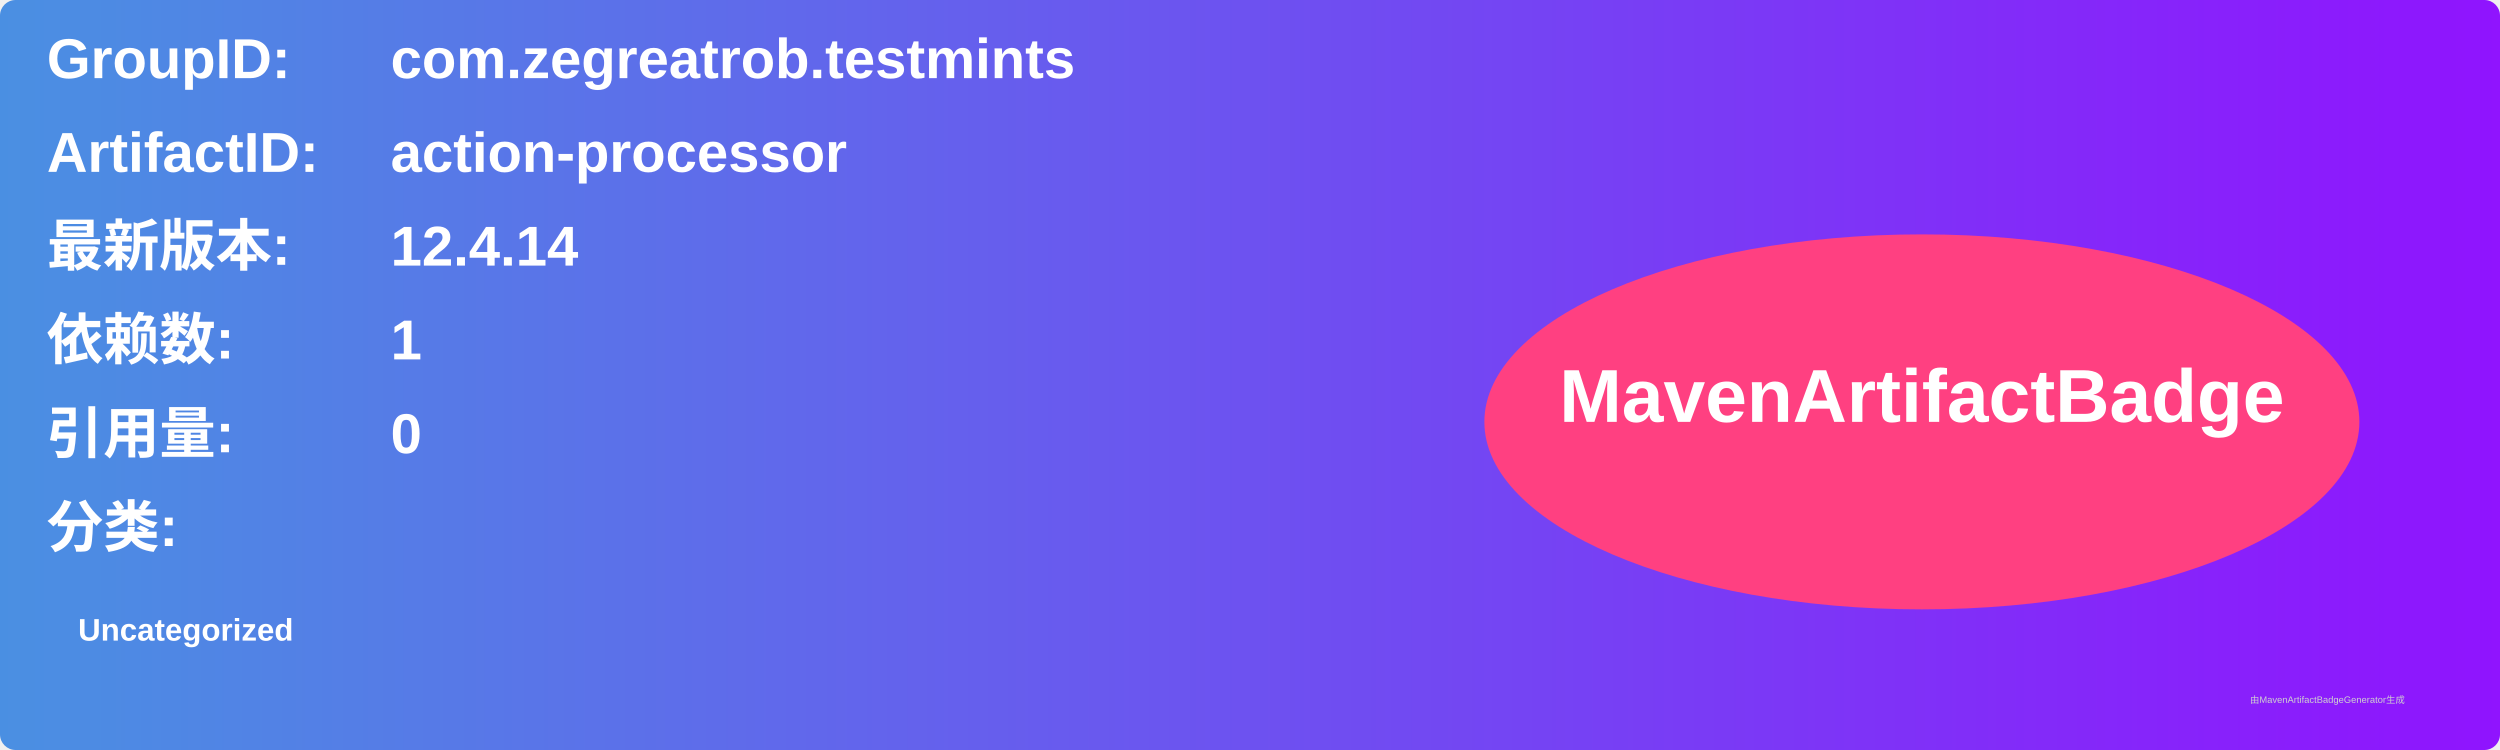
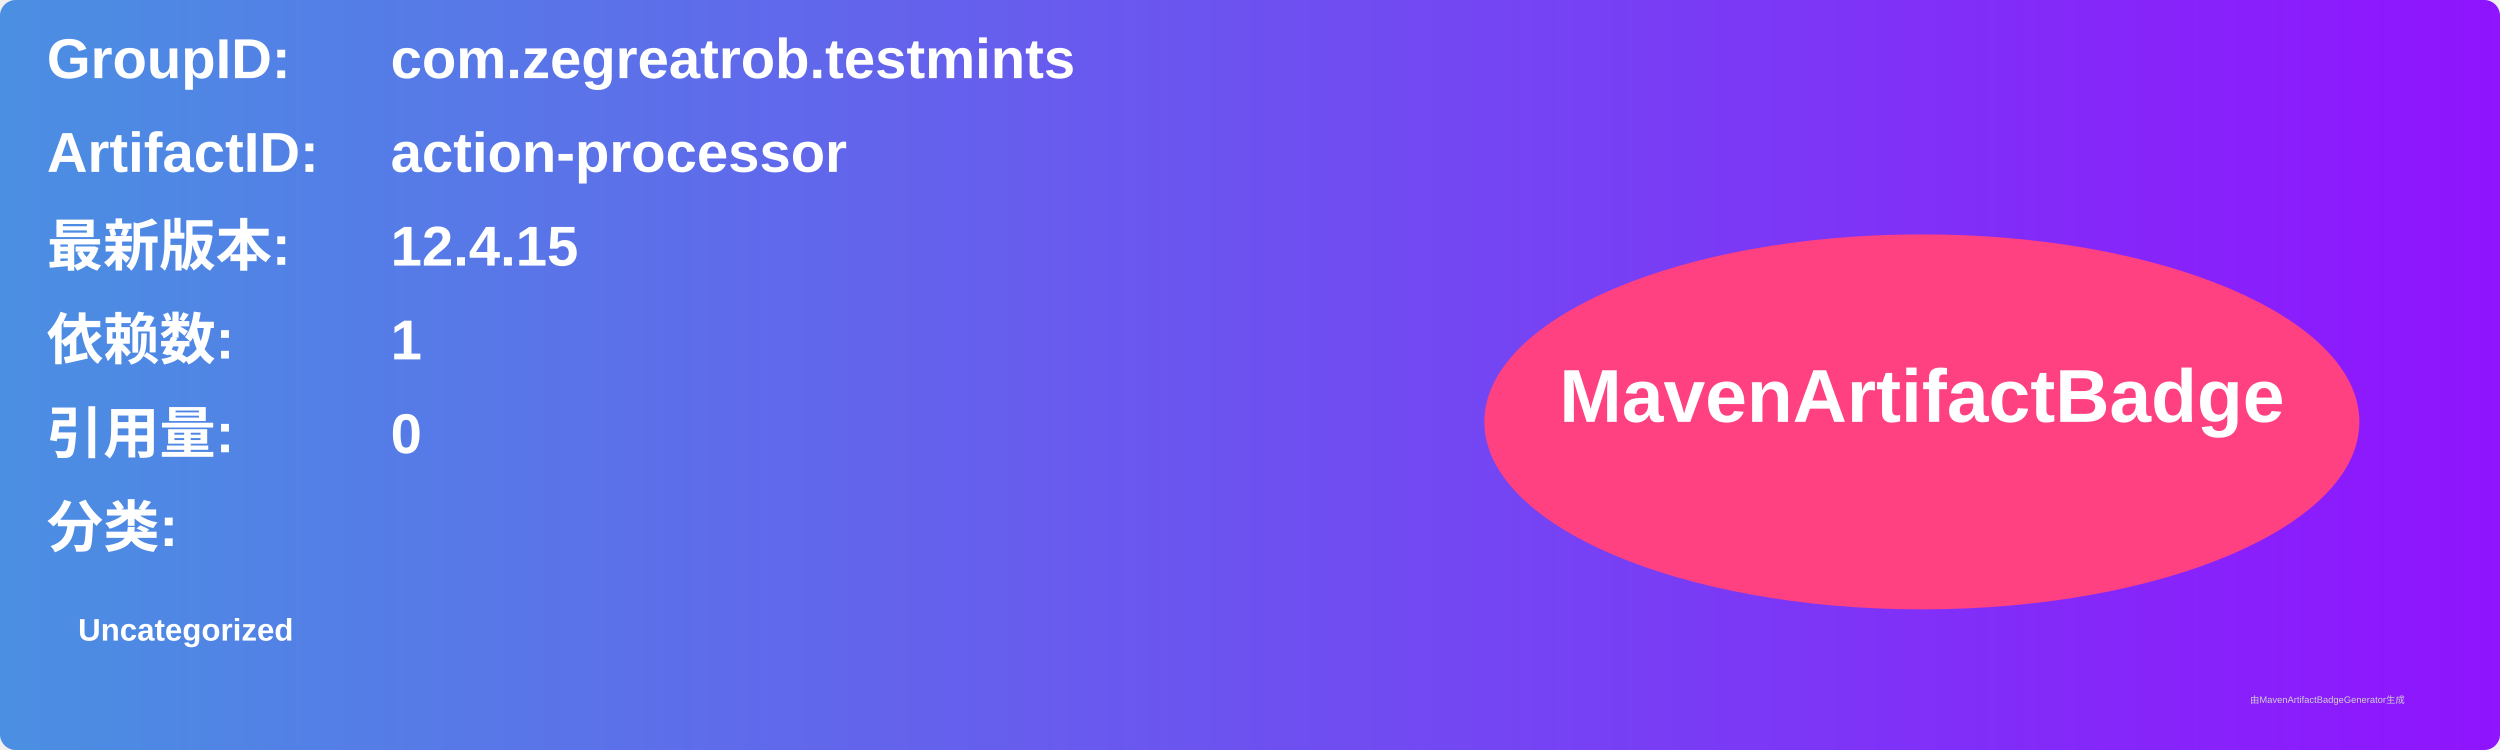
<svg xmlns="http://www.w3.org/2000/svg" width="800" height="240" viewBox="0 0 800 240">
  <linearGradient id="grad" x1="0%" y1="0%" x2="100%" y2="0%">
    <stop offset="0%" stop-color="#4a90e2" />
    <stop offset="100%" stop-color="#9013fe" />
  </linearGradient>
  <rect width="100%" height="100%" rx="5" ry="5" fill="url(#grad)" />
  <g transform="translate(15, 15)">
    <text x="0" y="10" font-family="Arial" font-size="18" fill="white" font-weight="bold" width="260">GroupID:</text>
    <text x="110" y="10" font-family="Arial" font-size="18" fill="white" font-weight="bold" width="460">com.zegreatrob.testmints</text>
    <text x="0" y="40" font-family="Arial" font-size="18" fill="white" font-weight="bold" width="260">ArtifactID:</text>
    <text x="110" y="40" font-family="Arial" font-size="18" fill="white" font-weight="bold" width="460">action-processor</text>
    <text x="0" y="70" font-family="Arial" font-size="18" fill="white" font-weight="bold">最新版本:</text>
    <text x="110" y="70" font-family="Arial" font-size="18" fill="white" font-weight="bold">
-       <tspan font-weight="bold">12.4.14</tspan>
+       <tspan font-weight="bold">12.4.15</tspan>
    </text>
    <text x="0" y="100" font-family="Arial" font-size="18" fill="white" font-weight="bold">依赖数: </text>
    <text x="110" y="100" font-family="Arial" font-size="18" fill="white">
      <tspan font-weight="bold">1</tspan>
    </text>
    <text x="0" y="130" font-family="Arial" font-size="18" fill="white" font-weight="bold">引用量: </text>
    <text x="110" y="130" font-family="Arial" font-size="18" fill="white">
      <tspan font-weight="bold">0</tspan>
    </text>
    <text x="0" y="160" font-family="Arial" font-size="18" fill="white" font-weight="bold">分类:</text>
    <text x="10" y="190" font-family="Arial" font-size="10" fill="white">
      <tspan font-weight="bold">Uncategorized</tspan>
    </text>
    <ellipse cx="600" cy="120" rx="140" ry="60" fill="#ff4081" />
    <text x="600" y="120" text-anchor="middle" font-family="Arial" font-size="24" fill="white" font-weight="bold">MavenArtifactBadge</text>
  </g>
  <text x="720" y="225" font-family="Arial" font-size="3" fill="#d0d0d0">由MavenArtifactBadgeGenerator生成</text>
</svg>
